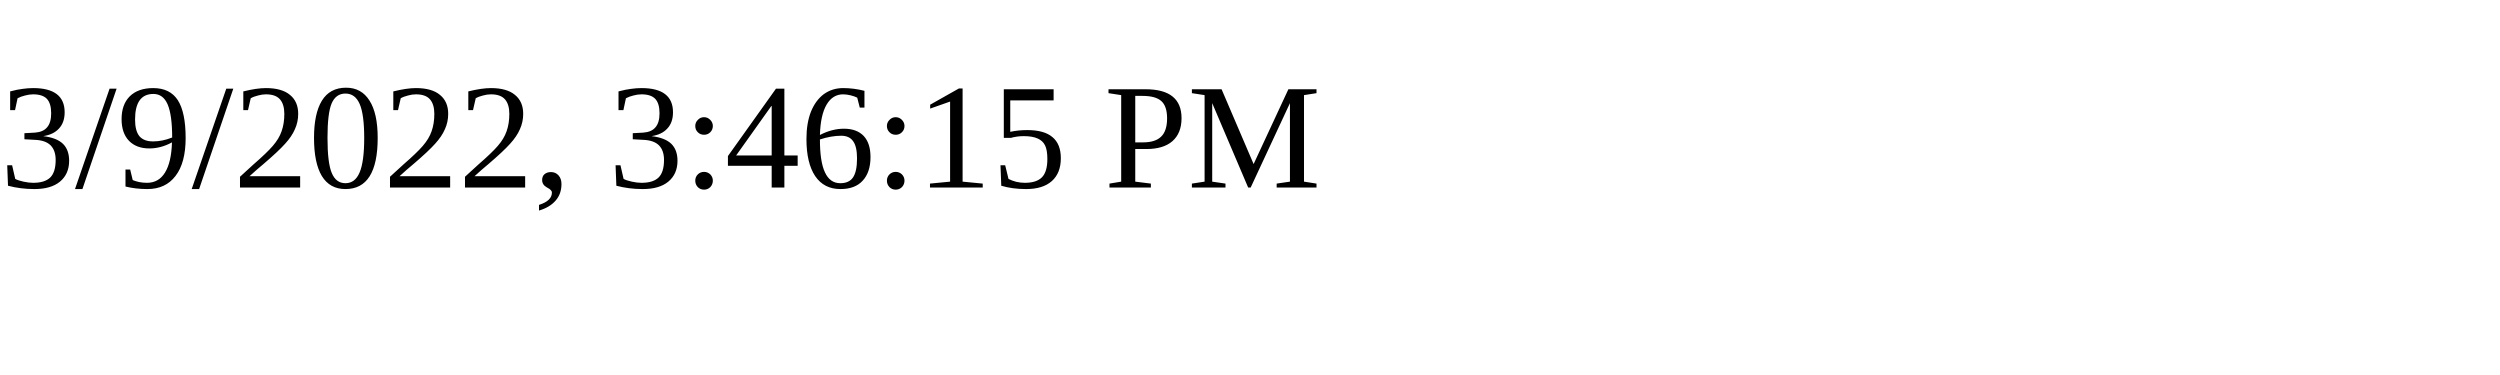
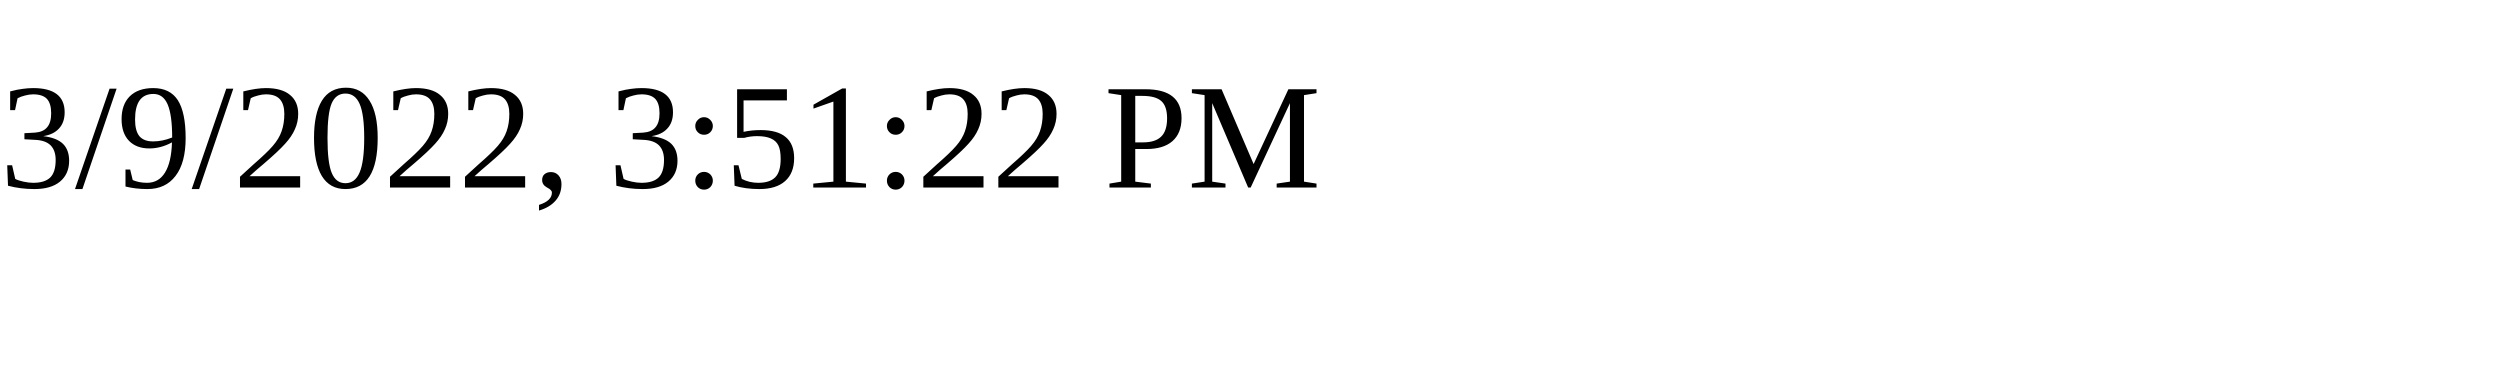
<svg xmlns="http://www.w3.org/2000/svg" height="30" width="200">
-   <text x="0" y="15">3/9/2022, 3:46:15 PM</text>
+   <text x="0" y="15">3/9/2022, 3:51:22 PM</text>
</svg>
